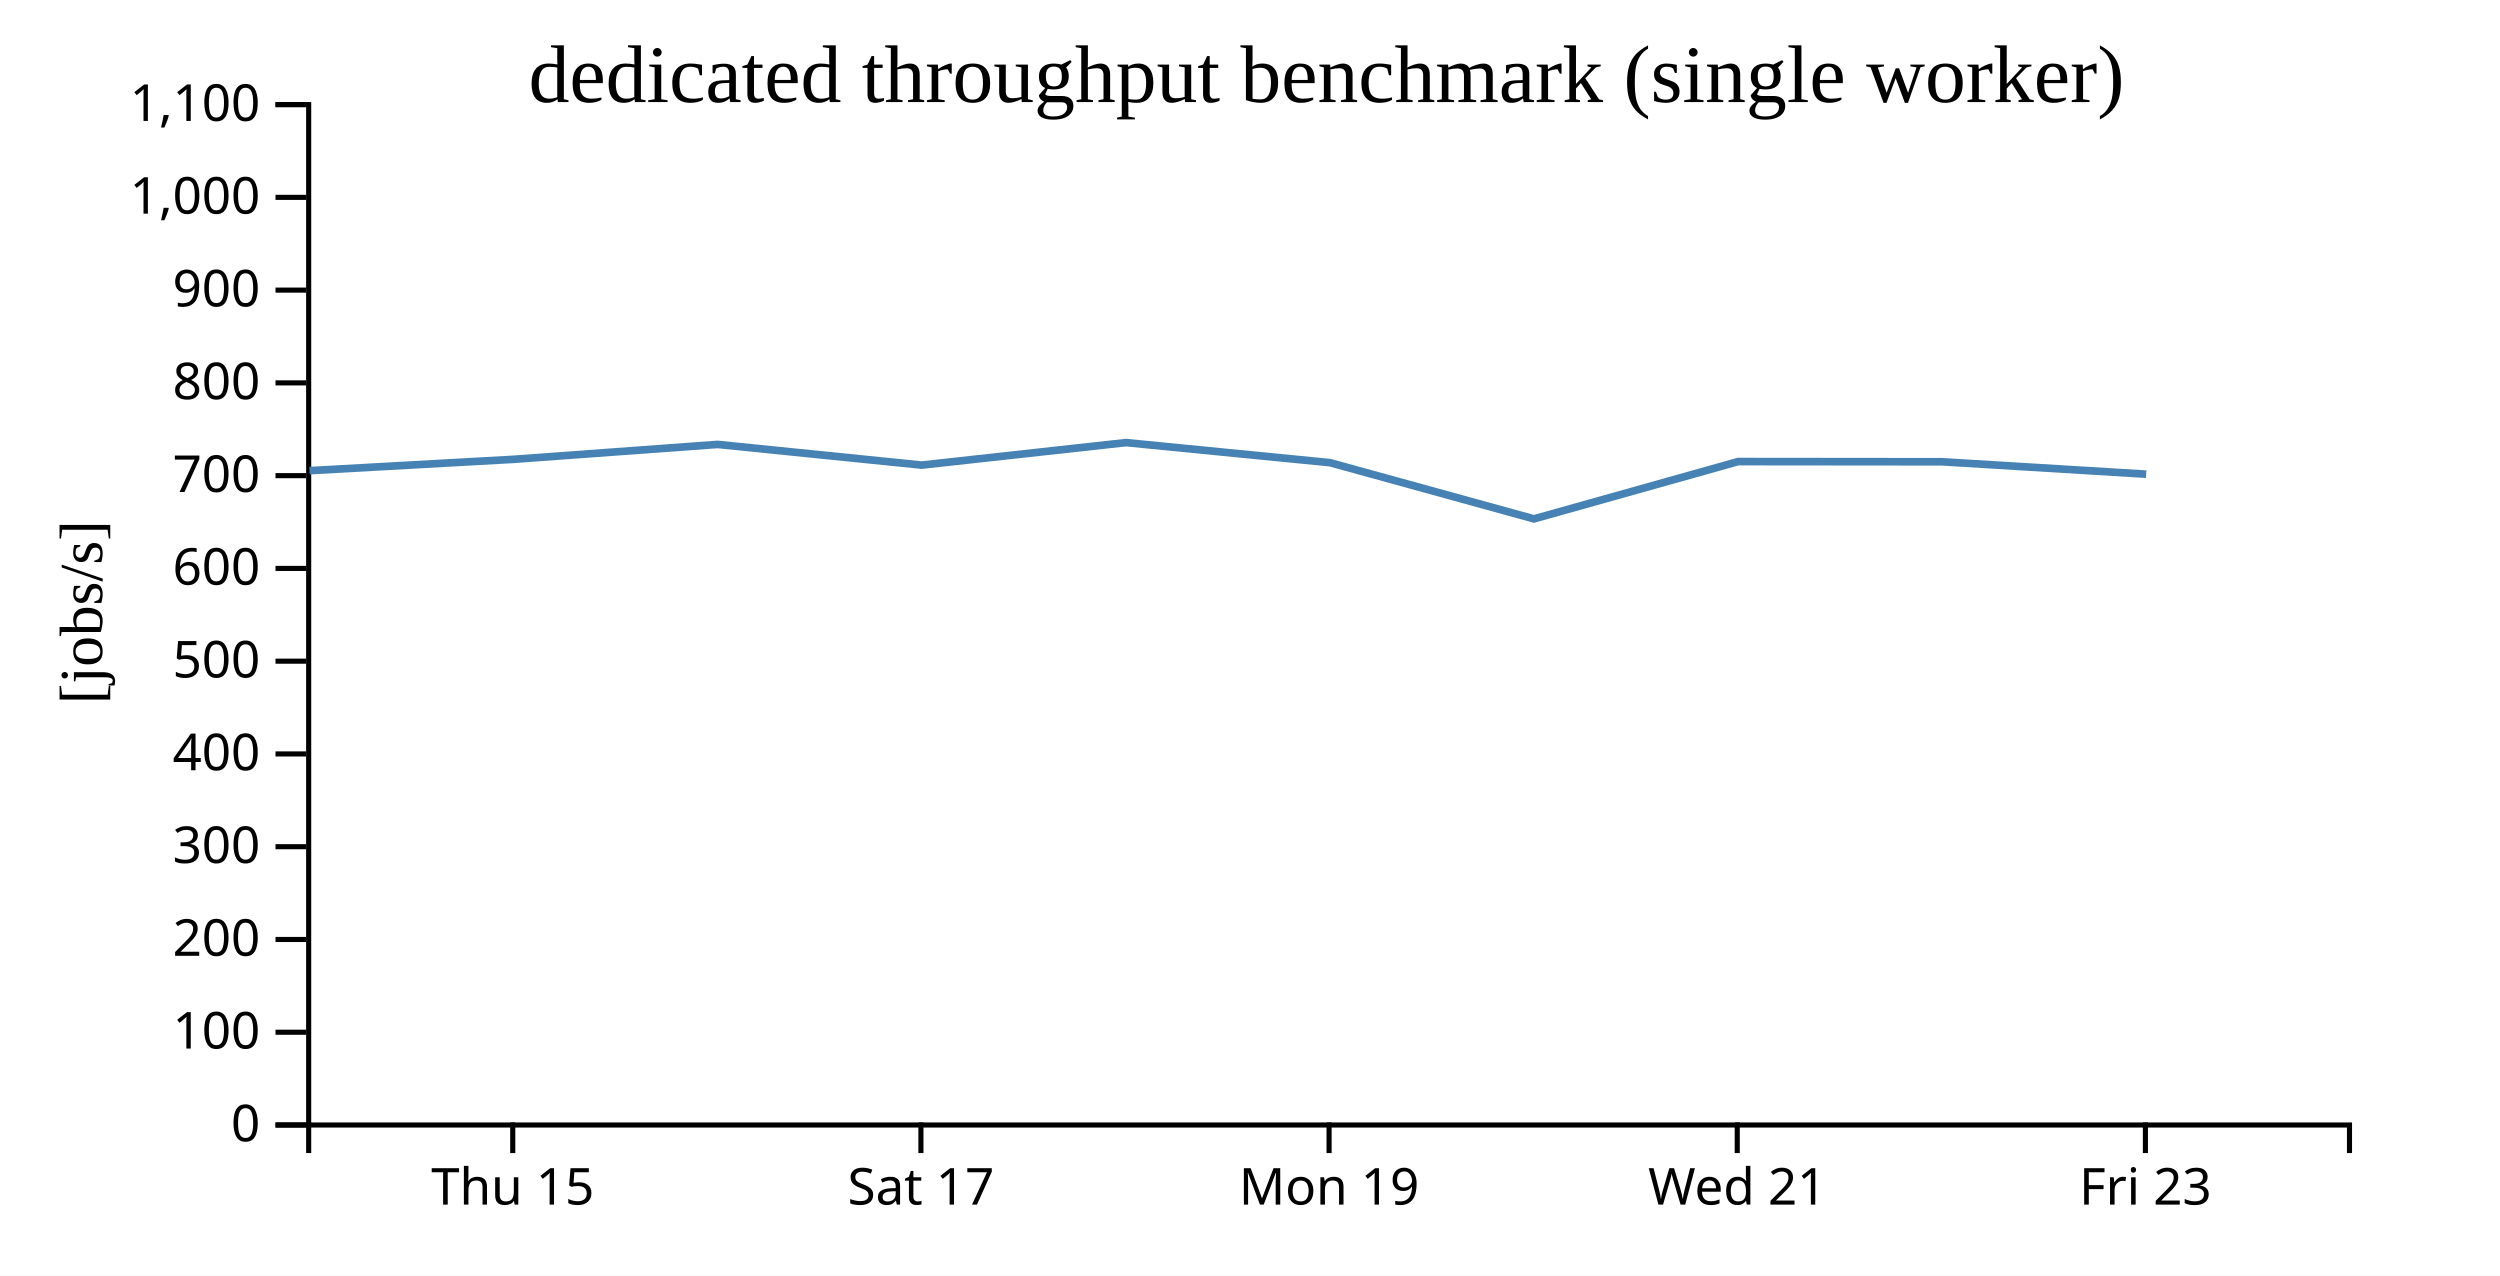
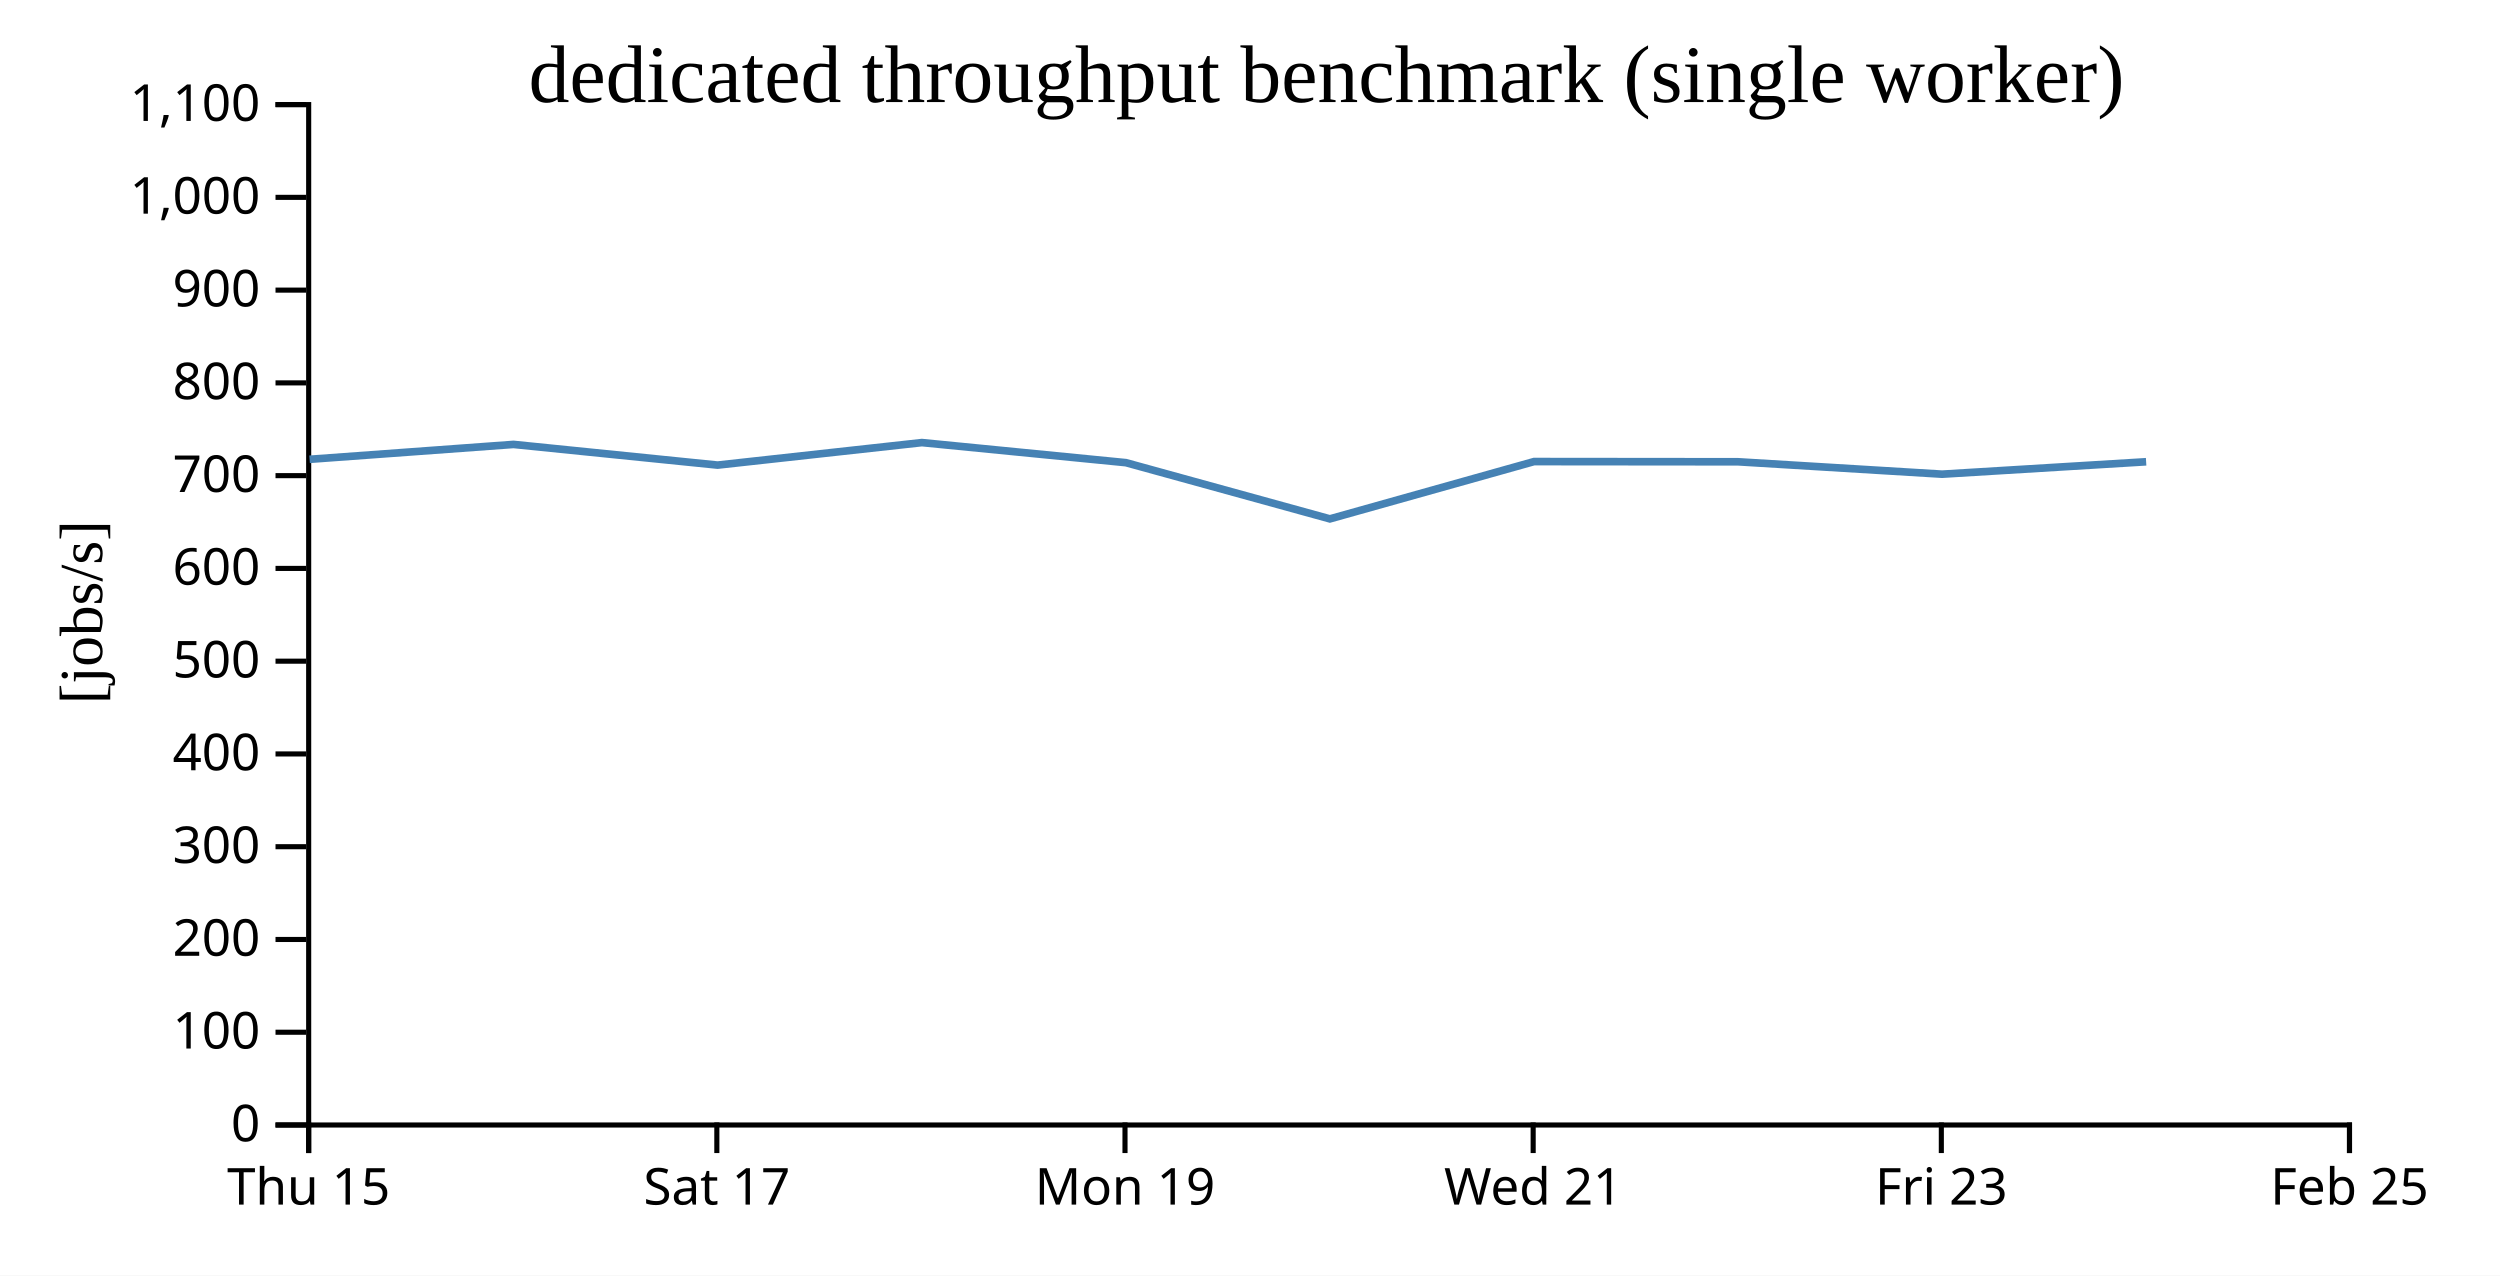
<svg xmlns="http://www.w3.org/2000/svg" width="490" height="250">
  <rect width="100%" height="100%" fill="white" />
  <g transform="translate(60,20)">
    <g transform="translate(0,200)" fill="none" font-size="10" font-family="sans-serif" text-anchor="middle">
      <path class="domain" stroke="currentColor" d="M0.5,6V0.5H400.5V6" />
-       <g class="tick" opacity="1" transform="translate(40.5,0)">
+       <g class="tick" opacity="1" transform="translate(0.5,0)">
        <line stroke="currentColor" y2="6" />
        <text fill="currentColor" y="9" dy="0.71em">Thu 15</text>
      </g>
-       <g class="tick" opacity="1" transform="translate(120.5,0)">
+       <g class="tick" opacity="1" transform="translate(80.5,0)">
        <line stroke="currentColor" y2="6" />
        <text fill="currentColor" y="9" dy="0.71em">Sat 17</text>
      </g>
-       <g class="tick" opacity="1" transform="translate(200.5,0)">
+       <g class="tick" opacity="1" transform="translate(160.5,0)">
        <line stroke="currentColor" y2="6" />
        <text fill="currentColor" y="9" dy="0.71em">Mon 19</text>
      </g>
-       <g class="tick" opacity="1" transform="translate(280.5,0)">
+       <g class="tick" opacity="1" transform="translate(240.5,0)">
        <line stroke="currentColor" y2="6" />
        <text fill="currentColor" y="9" dy="0.71em">Wed 21</text>
      </g>
-       <g class="tick" opacity="1" transform="translate(360.5,0)">
+       <g class="tick" opacity="1" transform="translate(320.5,0)">
        <line stroke="currentColor" y2="6" />
        <text fill="currentColor" y="9" dy="0.71em">Fri 23</text>
+       </g>
+       <g class="tick" opacity="1" transform="translate(400.5,0)">
+         <line stroke="currentColor" y2="6" />
+         <text fill="currentColor" y="9" dy="0.71em">Feb 25</text>
      </g>
    </g>
    <g fill="none" font-size="10" font-family="sans-serif" text-anchor="end">
      <path class="domain" stroke="currentColor" d="M-6,200.5H0.5V0.5H-6" />
      <g class="tick" opacity="1" transform="translate(0,200.5)">
        <line stroke="currentColor" x2="-6" />
        <text fill="currentColor" x="-9" dy="0.32em">0</text>
      </g>
      <g class="tick" opacity="1" transform="translate(0,182.3182)">
        <line stroke="currentColor" x2="-6" />
        <text fill="currentColor" x="-9" dy="0.32em">100</text>
      </g>
      <g class="tick" opacity="1" transform="translate(0,164.1364)">
        <line stroke="currentColor" x2="-6" />
        <text fill="currentColor" x="-9" dy="0.32em">200</text>
      </g>
      <g class="tick" opacity="1" transform="translate(0,145.9545)">
        <line stroke="currentColor" x2="-6" />
        <text fill="currentColor" x="-9" dy="0.32em">300</text>
      </g>
      <g class="tick" opacity="1" transform="translate(0,127.7727)">
        <line stroke="currentColor" x2="-6" />
        <text fill="currentColor" x="-9" dy="0.32em">400</text>
      </g>
      <g class="tick" opacity="1" transform="translate(0,109.5909)">
        <line stroke="currentColor" x2="-6" />
        <text fill="currentColor" x="-9" dy="0.32em">500</text>
      </g>
      <g class="tick" opacity="1" transform="translate(0,91.40909)">
        <line stroke="currentColor" x2="-6" />
        <text fill="currentColor" x="-9" dy="0.32em">600</text>
      </g>
      <g class="tick" opacity="1" transform="translate(0,73.22727)">
        <line stroke="currentColor" x2="-6" />
        <text fill="currentColor" x="-9" dy="0.32em">700</text>
      </g>
      <g class="tick" opacity="1" transform="translate(0,55.04545)">
        <line stroke="currentColor" x2="-6" />
        <text fill="currentColor" x="-9" dy="0.32em">800</text>
      </g>
      <g class="tick" opacity="1" transform="translate(0,36.86364)">
        <line stroke="currentColor" x2="-6" />
        <text fill="currentColor" x="-9" dy="0.32em">900</text>
      </g>
      <g class="tick" opacity="1" transform="translate(0,18.68182)">
        <line stroke="currentColor" x2="-6" />
        <text fill="currentColor" x="-9" dy="0.32em">1,000</text>
      </g>
      <g class="tick" opacity="1" transform="translate(0,0.5)">
        <line stroke="currentColor" x2="-6" />
        <text fill="currentColor" x="-9" dy="0.32em">1,100</text>
      </g>
    </g>
    <text text-anchor="middle" style="font-size: 12px" transform="rotate(-90)" y="-40" x="-100">[jobs/s]</text>
    <text text-anchor="middle" style="font-size: 16px" y="0" x="200">dedicated throughput benchmark (single worker)</text>
-     <path fill="none" stroke="steelblue" stroke-width="1.5" d="M0.662,72.25L40.674,70.025L80.652,67.105L120.649,71.161L160.694,66.748L200.682,70.684L240.654,81.701L280.665,70.469L320.666,70.509L360.65,72.94" />
+     <path fill="none" stroke="steelblue" stroke-width="1.5" d="M0.674,70.025L40.652,67.105L80.649,71.161L120.694,66.748L160.682,70.684L200.654,81.701L240.665,70.469L280.666,70.509L320.65,72.94L360.641,70.506" />
  </g>
</svg>
